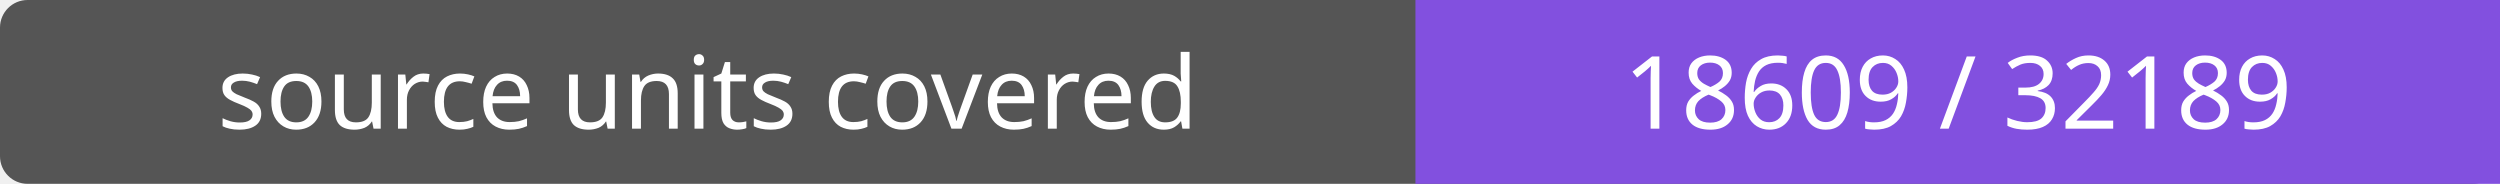
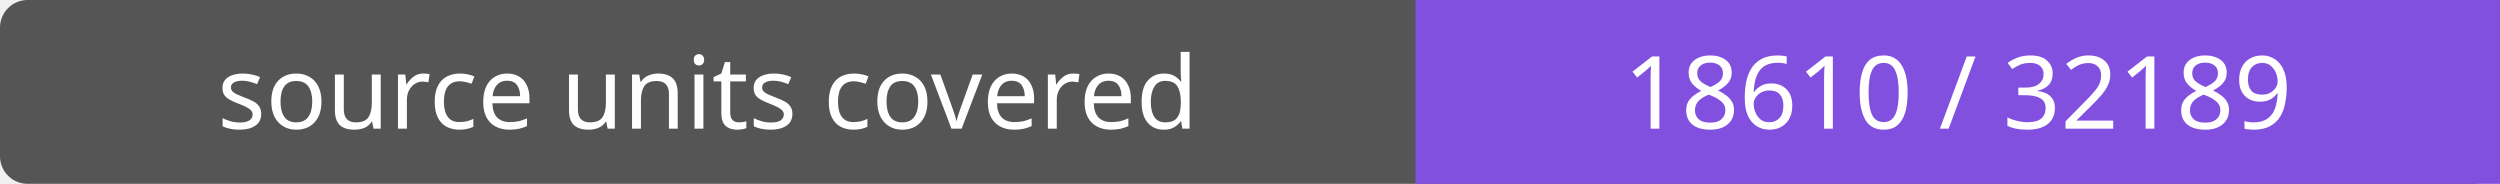
- <svg xmlns="http://www.w3.org/2000/svg" width="272" height="20" role="img" aria-label="source units covered: 18609 / 32189">
+ <svg xmlns="http://www.w3.org/2000/svg" width="272" height="20" role="img" aria-label="source units covered: 18610 / 32189">
  <rect width="272" height="20" rx="3" fill="#555" />
  <path fill="#8250df" d="M154 0h118v20H154z" />
  <g fill="#fff" text-anchor="middle" font-family="Verdana,sans-serif" font-size="11">
    <text x="77.0" y="14">source units covered</text>
-     <text x="213.0" y="14">18609 / 32189</text>
+     <text x="213.0" y="14">18610 / 32189</text>
  </g>
</svg>
